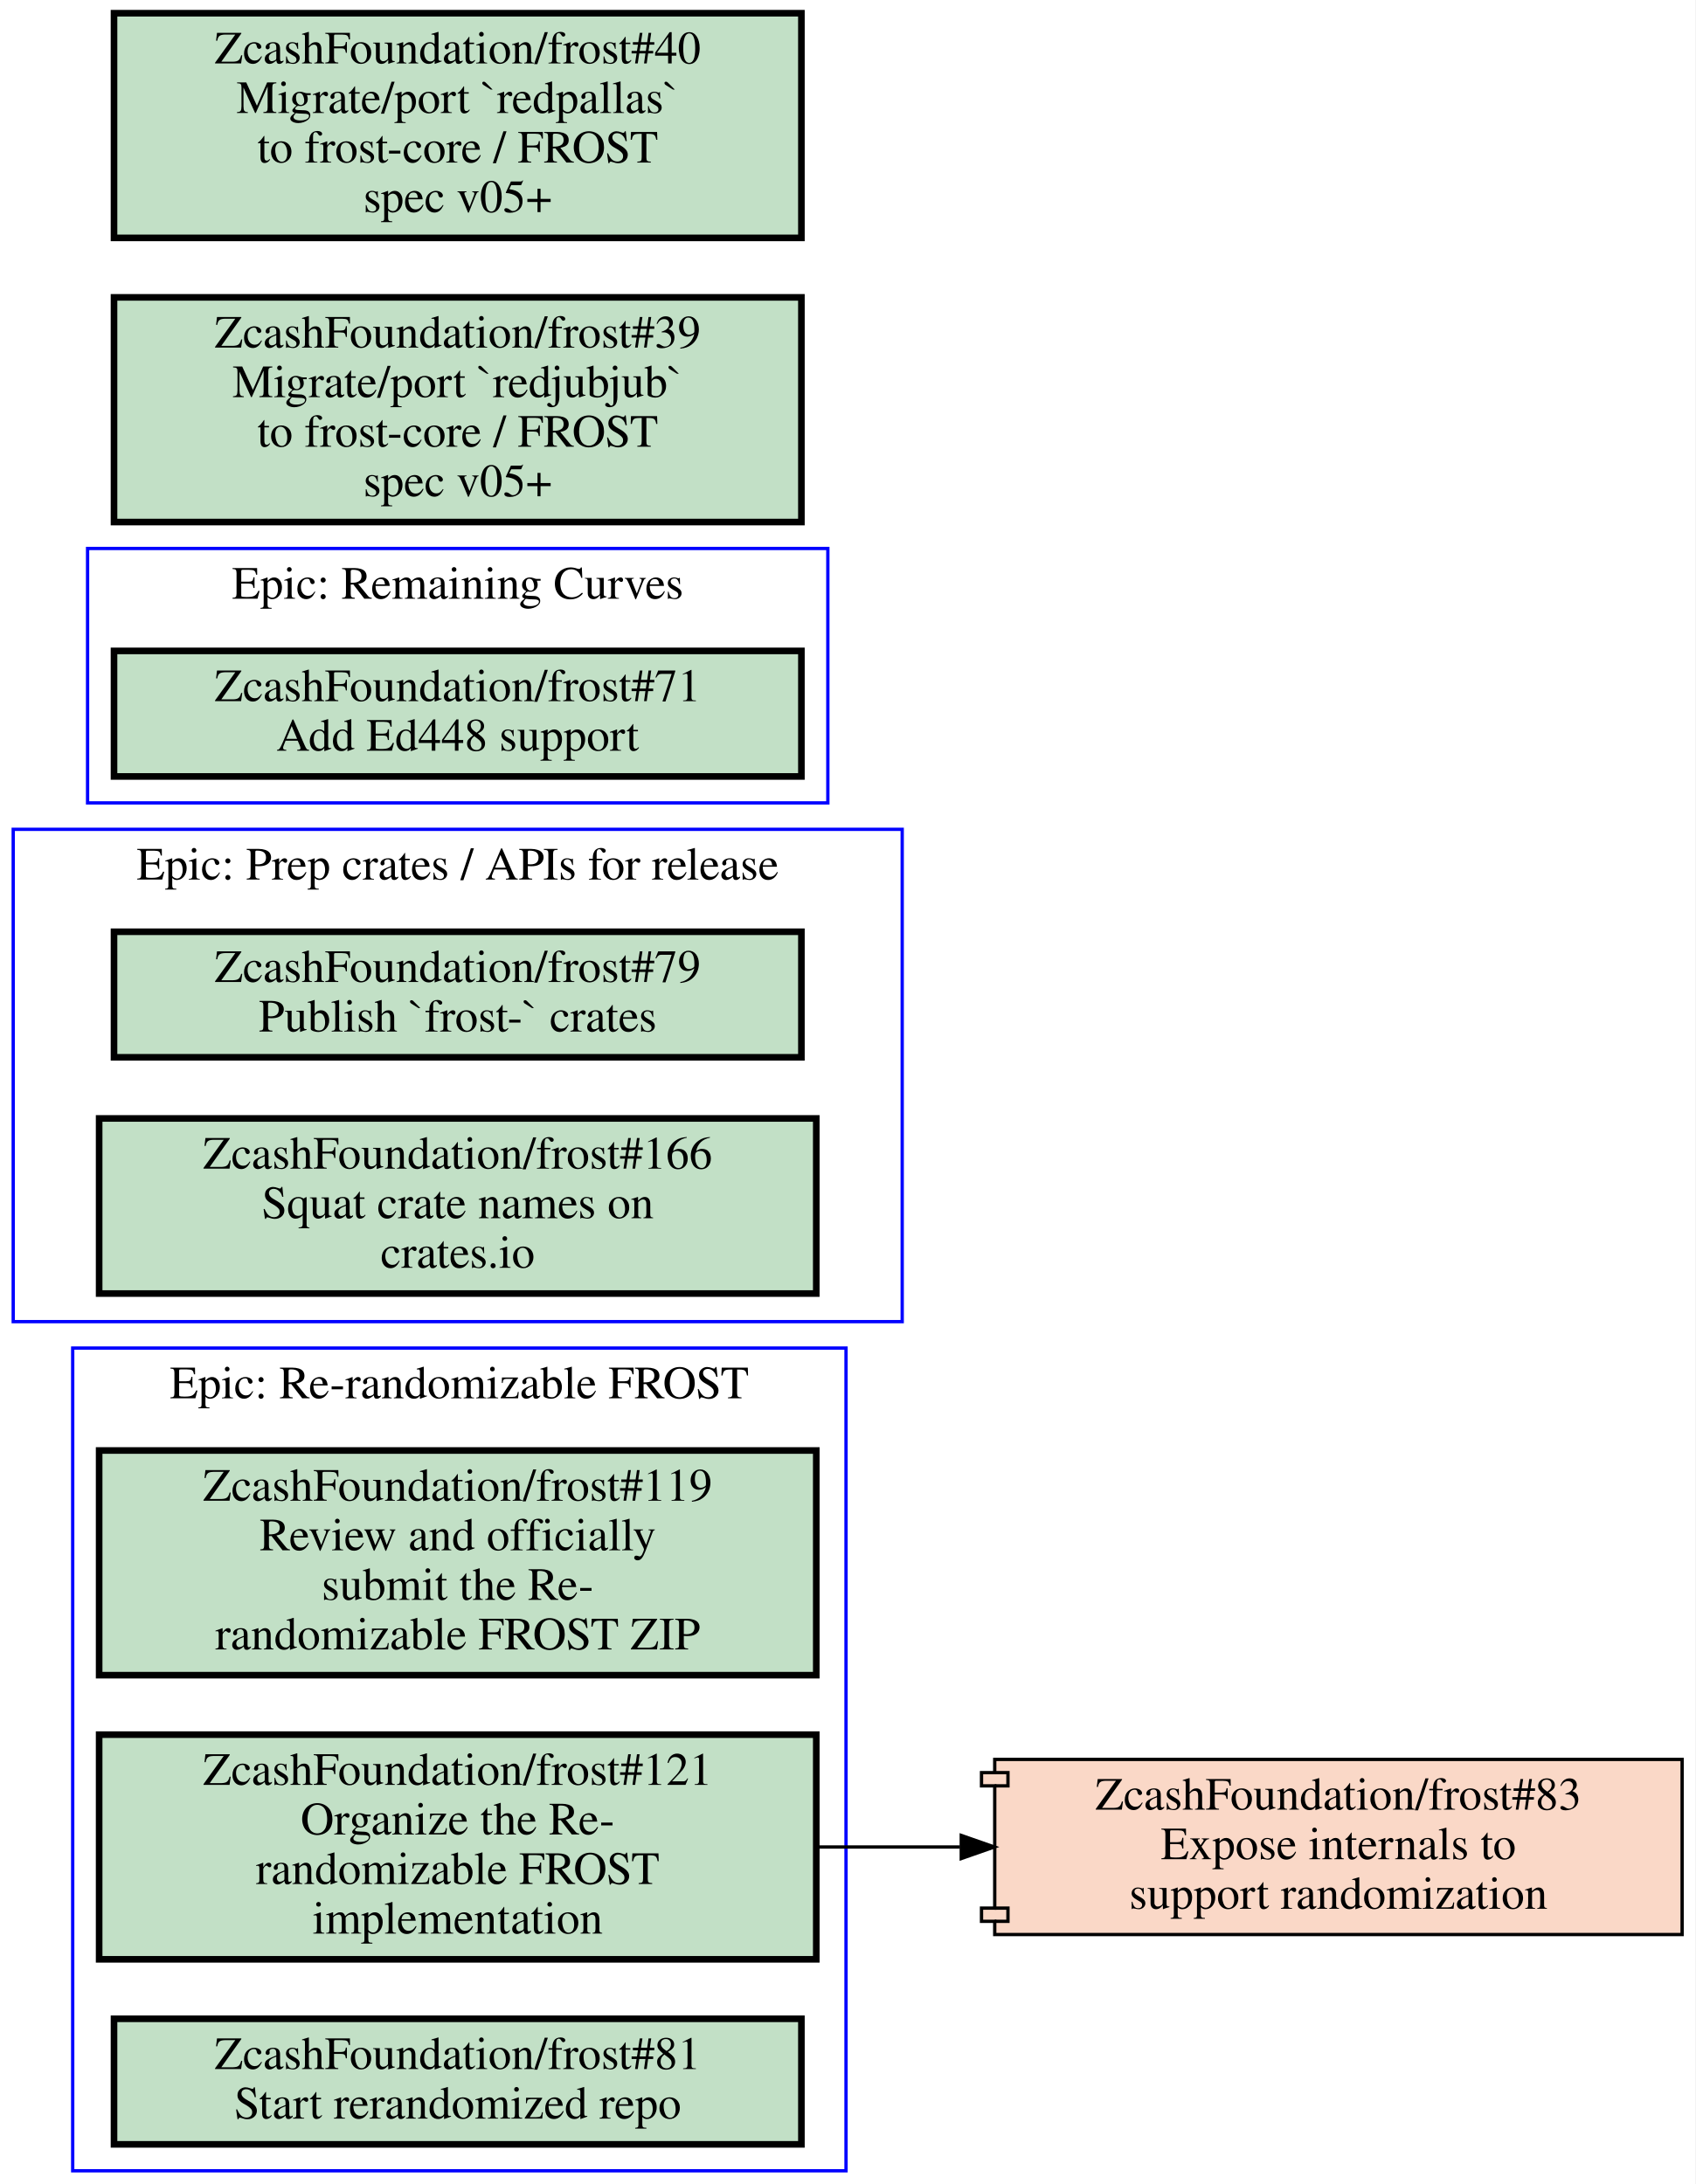
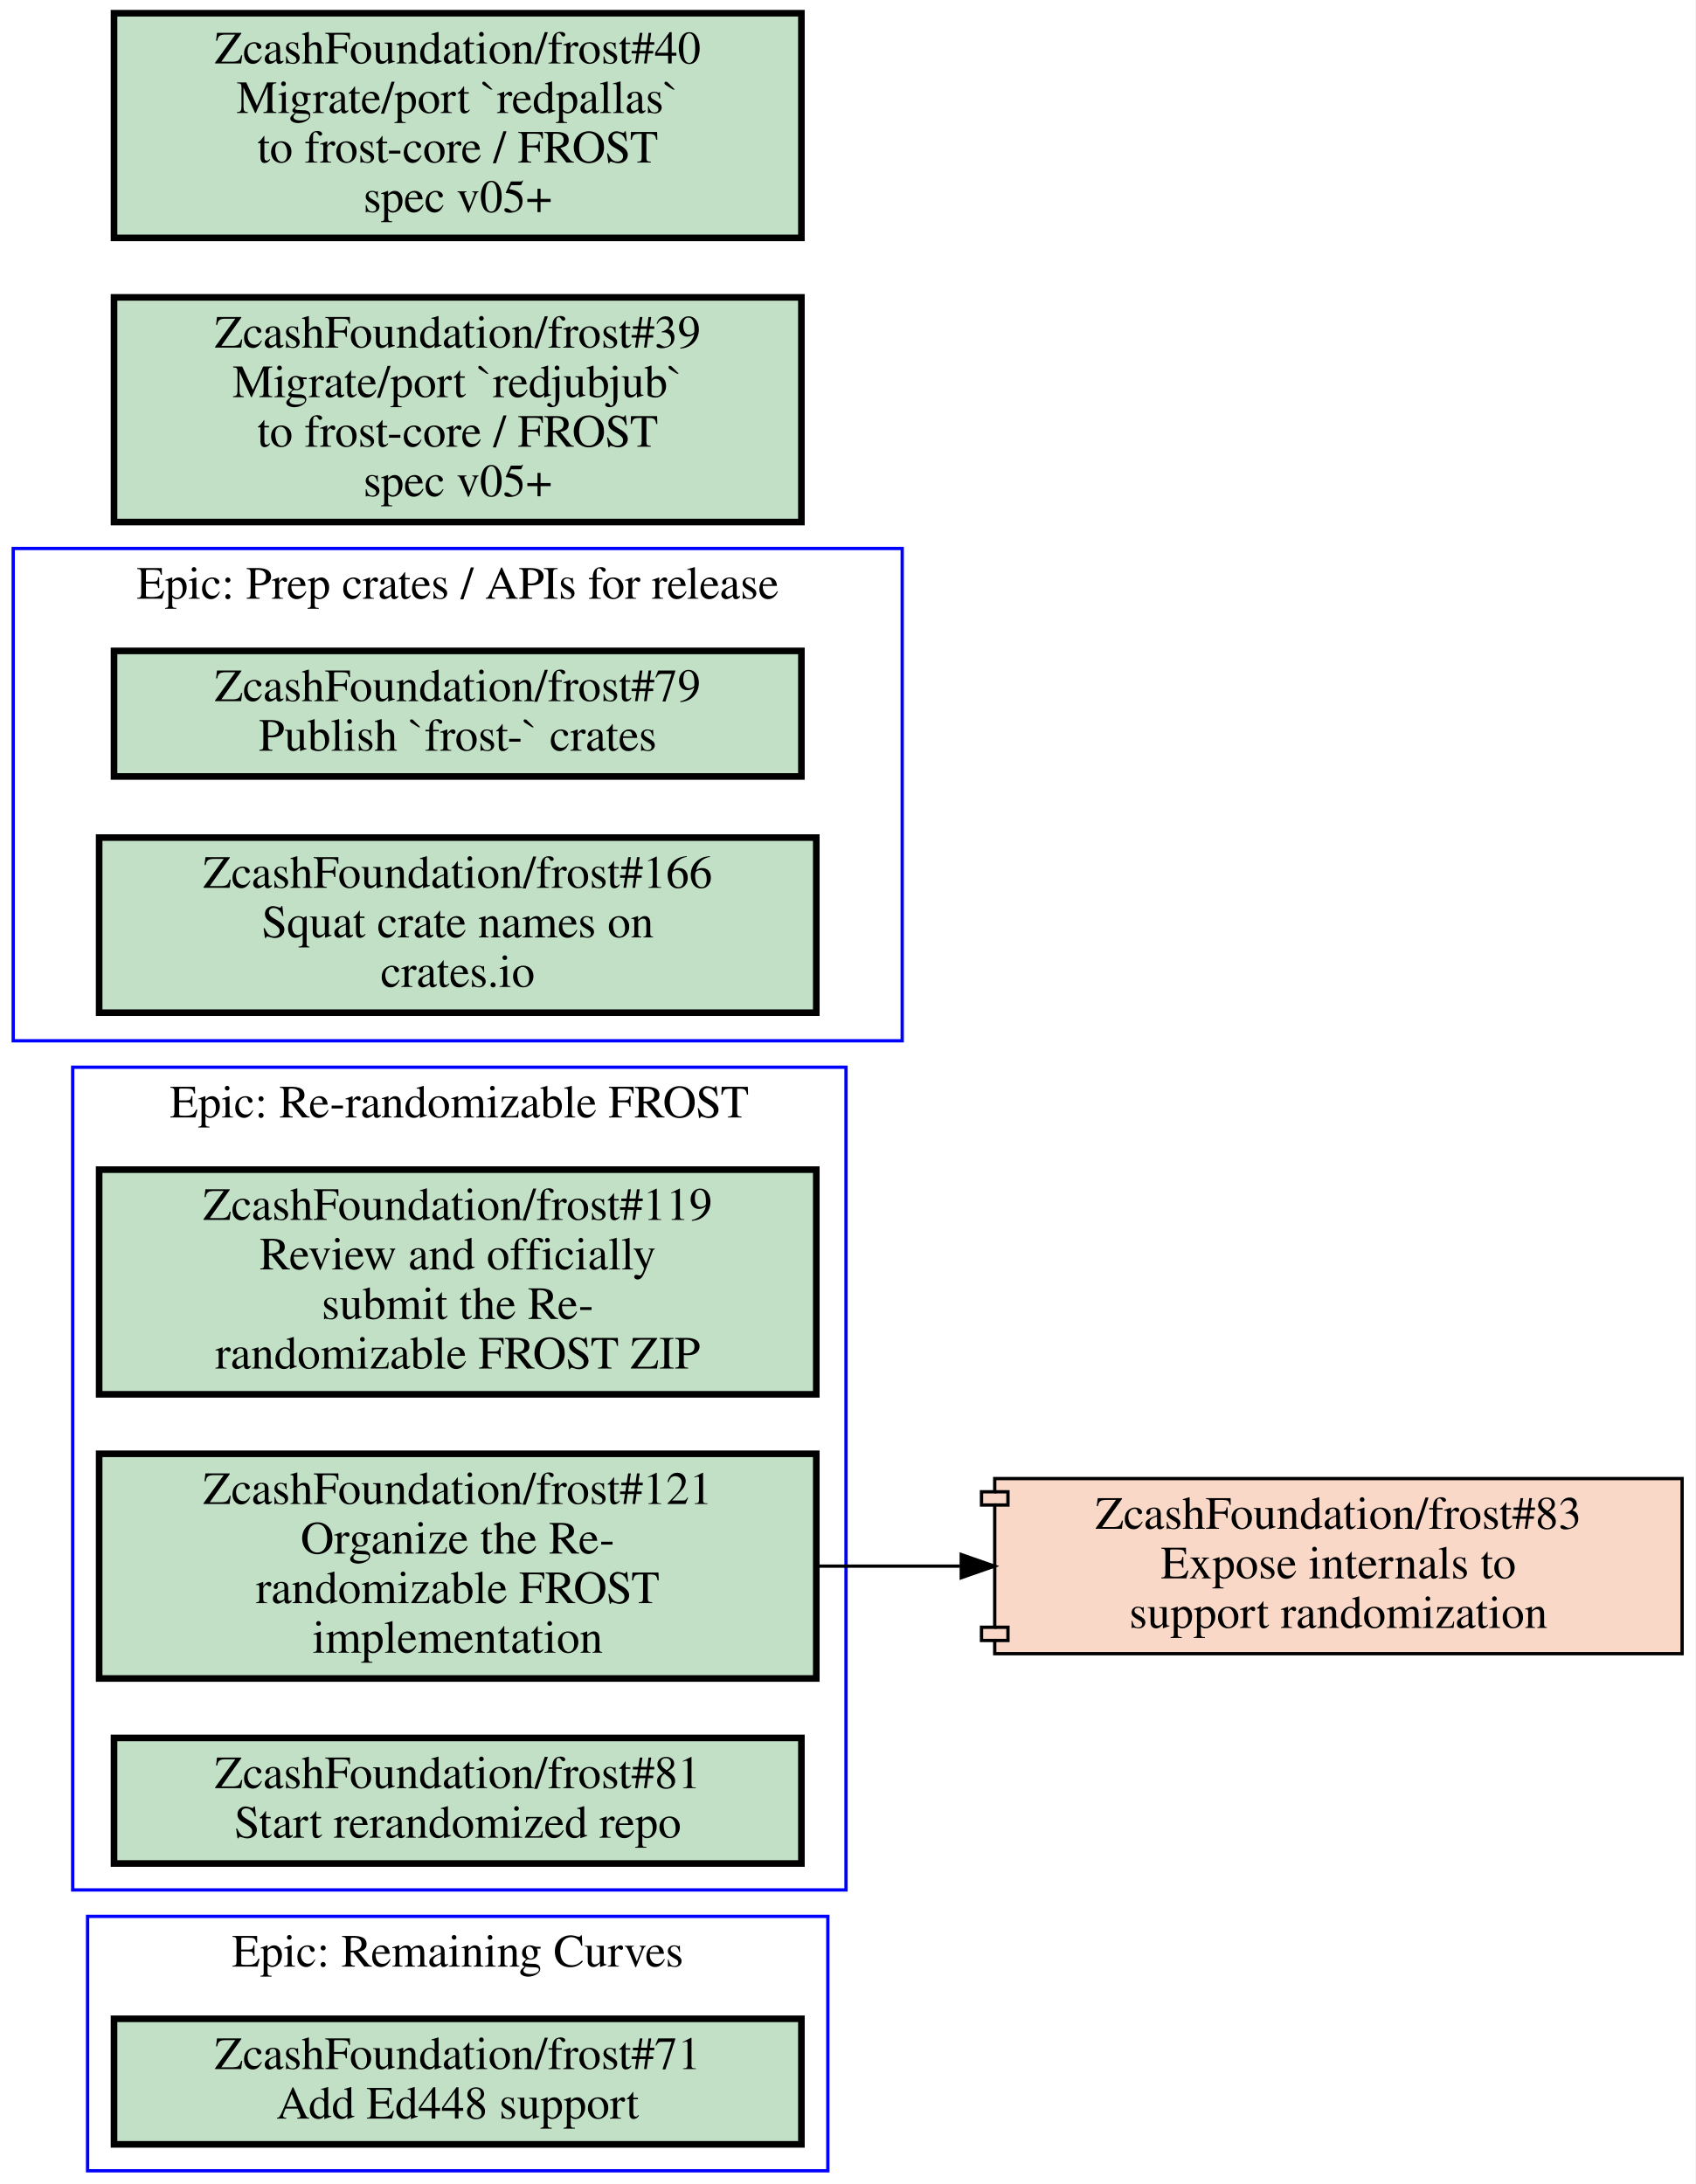
<svg xmlns="http://www.w3.org/2000/svg" xmlns:xlink="http://www.w3.org/1999/xlink" width="513pt" height="661pt" viewBox="0.00 0.00 513.00 661.00">
  <g id="graph0" class="graph" transform="scale(1 1) rotate(0) translate(4 657)">
    <polygon fill="#ffffff" stroke="transparent" points="-4,4 -4,-657 509,-657 509,4 -4,4" />
    <g id="clust1" class="cluster">
-       <polygon fill="none" stroke="#0000ff" points="18,0 18,-249 252,-249 252,0 18,0" />
-       <text text-anchor="middle" x="135" y="-233.8" font-family="Times,serif" font-size="14.00" fill="#000000">Epic: Re-randomizable FROST</text>
+       <polygon fill="none" stroke="#0000ff" points="22.5,0 22.5,-77 246.5,-77 246.5,0 22.5,0" />
+       <text text-anchor="middle" x="134.5" y="-61.8" font-family="Times,serif" font-size="14.00" fill="#000000">Epic: Remaining Curves</text>
    </g>
    <g id="clust2" class="cluster">
-       <polygon fill="none" stroke="#0000ff" points="0,-257 0,-406 269,-406 269,-257 0,-257" />
-       <text text-anchor="middle" x="134.5" y="-390.8" font-family="Times,serif" font-size="14.00" fill="#000000">Epic: Prep crates / APIs for release</text>
+       <polygon fill="none" stroke="#0000ff" points="18,-85 18,-334 252,-334 252,-85 18,-85" />
+       <text text-anchor="middle" x="135" y="-318.8" font-family="Times,serif" font-size="14.00" fill="#000000">Epic: Re-randomizable FROST</text>
    </g>
    <g id="clust3" class="cluster">
-       <polygon fill="none" stroke="#0000ff" points="22.5,-414 22.5,-491 246.5,-491 246.5,-414 22.5,-414" />
-       <text text-anchor="middle" x="134.5" y="-475.8" font-family="Times,serif" font-size="14.00" fill="#000000">Epic: Remaining Curves</text>
+       <polygon fill="none" stroke="#0000ff" points="0,-342 0,-491 269,-491 269,-342 0,-342" />
+       <text text-anchor="middle" x="134.5" y="-475.8" font-family="Times,serif" font-size="14.00" fill="#000000">Epic: Prep crates / APIs for release</text>
    </g>
    <g id="node1" class="node open">
      <g id="a_node1">
-         <a xlink:href="https://github.com/ZcashFoundation/frost/issues/119" xlink:title="ZcashFoundation/frost#119&#10;Review and officially&#10;submit the Re-&#10;randomizable FROST ZIP" target="_blank">
-           <polygon fill="#c2e0c6" stroke="#000000" stroke-width="2" points="243,-218 26,-218 26,-150 243,-150 243,-218" />
-           <text text-anchor="middle" x="134.5" y="-202.8" font-family="Times,serif" font-size="14.00" fill="#000000">ZcashFoundation/frost#119</text>
-           <text text-anchor="middle" x="134.5" y="-187.8" font-family="Times,serif" font-size="14.00" fill="#000000">Review and officially</text>
-           <text text-anchor="middle" x="134.5" y="-172.8" font-family="Times,serif" font-size="14.00" fill="#000000">submit the Re-</text>
-           <text text-anchor="middle" x="134.5" y="-157.8" font-family="Times,serif" font-size="14.00" fill="#000000">randomizable FROST ZIP</text>
+         <a xlink:href="https://github.com/ZcashFoundation/frost/issues/71" xlink:title="ZcashFoundation/frost#71&#10;Add Ed448 support" target="_blank">
+           <polygon fill="#c2e0c6" stroke="#000000" stroke-width="2" points="238.5,-46 30.5,-46 30.5,-8 238.5,-8 238.5,-46" />
+           <text text-anchor="middle" x="134.5" y="-30.8" font-family="Times,serif" font-size="14.00" fill="#000000">ZcashFoundation/frost#71</text>
+           <text text-anchor="middle" x="134.5" y="-15.8" font-family="Times,serif" font-size="14.00" fill="#000000">Add Ed448 support</text>
        </a>
      </g>
    </g>
    <g id="node2" class="node open">
      <g id="a_node2">
+         <a xlink:href="https://github.com/ZcashFoundation/frost/issues/119" xlink:title="ZcashFoundation/frost#119&#10;Review and officially&#10;submit the Re-&#10;randomizable FROST ZIP" target="_blank">
+           <polygon fill="#c2e0c6" stroke="#000000" stroke-width="2" points="243,-303 26,-303 26,-235 243,-235 243,-303" />
+           <text text-anchor="middle" x="134.5" y="-287.8" font-family="Times,serif" font-size="14.00" fill="#000000">ZcashFoundation/frost#119</text>
+           <text text-anchor="middle" x="134.5" y="-272.8" font-family="Times,serif" font-size="14.00" fill="#000000">Review and officially</text>
+           <text text-anchor="middle" x="134.5" y="-257.8" font-family="Times,serif" font-size="14.00" fill="#000000">submit the Re-</text>
+           <text text-anchor="middle" x="134.5" y="-242.8" font-family="Times,serif" font-size="14.00" fill="#000000">randomizable FROST ZIP</text>
+         </a>
+       </g>
+     </g>
+     <g id="node3" class="node open">
+       <g id="a_node3">
        <a xlink:href="https://github.com/ZcashFoundation/frost/issues/121" xlink:title="ZcashFoundation/frost#121&#10;Organize the Re-&#10;randomizable FROST&#10;implementation" target="_blank">
-           <polygon fill="#c2e0c6" stroke="#000000" stroke-width="2" points="243,-132 26,-132 26,-64 243,-64 243,-132" />
-           <text text-anchor="middle" x="134.5" y="-116.8" font-family="Times,serif" font-size="14.00" fill="#000000">ZcashFoundation/frost#121</text>
-           <text text-anchor="middle" x="134.5" y="-101.8" font-family="Times,serif" font-size="14.00" fill="#000000">Organize the Re-</text>
-           <text text-anchor="middle" x="134.5" y="-86.8" font-family="Times,serif" font-size="14.00" fill="#000000">randomizable FROST</text>
-           <text text-anchor="middle" x="134.5" y="-71.8" font-family="Times,serif" font-size="14.00" fill="#000000">implementation</text>
+           <polygon fill="#c2e0c6" stroke="#000000" stroke-width="2" points="243,-217 26,-217 26,-149 243,-149 243,-217" />
+           <text text-anchor="middle" x="134.5" y="-201.8" font-family="Times,serif" font-size="14.00" fill="#000000">ZcashFoundation/frost#121</text>
+           <text text-anchor="middle" x="134.5" y="-186.8" font-family="Times,serif" font-size="14.00" fill="#000000">Organize the Re-</text>
+           <text text-anchor="middle" x="134.5" y="-171.8" font-family="Times,serif" font-size="14.00" fill="#000000">randomizable FROST</text>
+           <text text-anchor="middle" x="134.5" y="-156.8" font-family="Times,serif" font-size="14.00" fill="#000000">implementation</text>
        </a>
      </g>
    </g>
    <g id="node7" class="node closed">
      <g id="a_node7">
        <a xlink:href="https://github.com/ZcashFoundation/frost/pull/83" xlink:title="ZcashFoundation/frost#83&#10;Expose internals to&#10;support randomization" target="_blank">
-           <polygon fill="#fad8c7" stroke="#000000" points="505,-124.5 297,-124.5 297,-120.5 293,-120.5 293,-116.5 297,-116.5 297,-79.5 293,-79.5 293,-75.5 297,-75.5 297,-71.5 505,-71.5 505,-124.5" />
-           <polyline fill="none" stroke="#000000" points="297,-120.5 301,-120.5 301,-116.5 297,-116.5 " />
-           <polyline fill="none" stroke="#000000" points="297,-79.5 301,-79.5 301,-75.5 297,-75.5 " />
-           <text text-anchor="middle" x="401" y="-109.3" font-family="Times,serif" font-size="14.00" fill="#000000">ZcashFoundation/frost#83</text>
-           <text text-anchor="middle" x="401" y="-94.3" font-family="Times,serif" font-size="14.00" fill="#000000">Expose internals to</text>
-           <text text-anchor="middle" x="401" y="-79.3" font-family="Times,serif" font-size="14.00" fill="#000000">support randomization</text>
+           <polygon fill="#fad8c7" stroke="#000000" points="505,-209.5 297,-209.5 297,-205.5 293,-205.5 293,-201.5 297,-201.5 297,-164.5 293,-164.5 293,-160.5 297,-160.5 297,-156.5 505,-156.5 505,-209.5" />
+           <polyline fill="none" stroke="#000000" points="297,-205.5 301,-205.5 301,-201.5 297,-201.5 " />
+           <polyline fill="none" stroke="#000000" points="297,-164.5 301,-164.5 301,-160.5 297,-160.5 " />
+           <text text-anchor="middle" x="401" y="-194.3" font-family="Times,serif" font-size="14.00" fill="#000000">ZcashFoundation/frost#83</text>
+           <text text-anchor="middle" x="401" y="-179.3" font-family="Times,serif" font-size="14.00" fill="#000000">Expose internals to</text>
+           <text text-anchor="middle" x="401" y="-164.3" font-family="Times,serif" font-size="14.00" fill="#000000">support randomization</text>
        </a>
      </g>
    </g>
    <g id="edge1" class="edge">
-       <path fill="none" stroke="#000000" d="M243.28,-98C257.53,-98 272.16,-98 286.49,-98" />
-       <polygon fill="#000000" stroke="#000000" points="286.87,-101.5 296.87,-98 286.87,-94.5 286.87,-101.5" />
-     </g>
-     <g id="node3" class="node open">
-       <g id="a_node3">
-         <a xlink:href="https://github.com/ZcashFoundation/frost/issues/81" xlink:title="ZcashFoundation/frost#81&#10;Start rerandomized repo" target="_blank">
-           <polygon fill="#c2e0c6" stroke="#000000" stroke-width="2" points="238.5,-46 30.5,-46 30.5,-8 238.5,-8 238.5,-46" />
-           <text text-anchor="middle" x="134.5" y="-30.8" font-family="Times,serif" font-size="14.00" fill="#000000">ZcashFoundation/frost#81</text>
-           <text text-anchor="middle" x="134.5" y="-15.8" font-family="Times,serif" font-size="14.00" fill="#000000">Start rerandomized repo</text>
-         </a>
-       </g>
+       <path fill="none" stroke="#000000" d="M243.28,-183C257.53,-183 272.16,-183 286.49,-183" />
+       <polygon fill="#000000" stroke="#000000" points="286.87,-186.5 296.87,-183 286.87,-179.5 286.87,-186.5" />
    </g>
    <g id="node4" class="node open">
      <g id="a_node4">
-         <a xlink:href="https://github.com/ZcashFoundation/frost/issues/79" xlink:title="ZcashFoundation/frost#79&#10;Publish `frost-` crates" target="_blank">
-           <polygon fill="#c2e0c6" stroke="#000000" stroke-width="2" points="238.5,-375 30.5,-375 30.5,-337 238.5,-337 238.5,-375" />
-           <text text-anchor="middle" x="134.5" y="-359.8" font-family="Times,serif" font-size="14.00" fill="#000000">ZcashFoundation/frost#79</text>
-           <text text-anchor="middle" x="134.5" y="-344.8" font-family="Times,serif" font-size="14.00" fill="#000000">Publish `frost-` crates</text>
+         <a xlink:href="https://github.com/ZcashFoundation/frost/issues/81" xlink:title="ZcashFoundation/frost#81&#10;Start rerandomized repo" target="_blank">
+           <polygon fill="#c2e0c6" stroke="#000000" stroke-width="2" points="238.5,-131 30.5,-131 30.5,-93 238.5,-93 238.5,-131" />
+           <text text-anchor="middle" x="134.5" y="-115.8" font-family="Times,serif" font-size="14.00" fill="#000000">ZcashFoundation/frost#81</text>
+           <text text-anchor="middle" x="134.5" y="-100.8" font-family="Times,serif" font-size="14.00" fill="#000000">Start rerandomized repo</text>
        </a>
      </g>
    </g>
    <g id="node5" class="node open">
      <g id="a_node5">
-         <a xlink:href="https://github.com/ZcashFoundation/frost/issues/166" xlink:title="ZcashFoundation/frost#166&#10;Squat crate names on&#10;crates.io" target="_blank">
-           <polygon fill="#c2e0c6" stroke="#000000" stroke-width="2" points="243,-318.5 26,-318.5 26,-265.5 243,-265.5 243,-318.5" />
-           <text text-anchor="middle" x="134.5" y="-303.3" font-family="Times,serif" font-size="14.00" fill="#000000">ZcashFoundation/frost#166</text>
-           <text text-anchor="middle" x="134.5" y="-288.3" font-family="Times,serif" font-size="14.00" fill="#000000">Squat crate names on</text>
-           <text text-anchor="middle" x="134.5" y="-273.3" font-family="Times,serif" font-size="14.00" fill="#000000">crates.io</text>
+         <a xlink:href="https://github.com/ZcashFoundation/frost/issues/79" xlink:title="ZcashFoundation/frost#79&#10;Publish `frost-` crates" target="_blank">
+           <polygon fill="#c2e0c6" stroke="#000000" stroke-width="2" points="238.5,-460 30.5,-460 30.5,-422 238.5,-422 238.5,-460" />
+           <text text-anchor="middle" x="134.5" y="-444.8" font-family="Times,serif" font-size="14.00" fill="#000000">ZcashFoundation/frost#79</text>
+           <text text-anchor="middle" x="134.5" y="-429.8" font-family="Times,serif" font-size="14.00" fill="#000000">Publish `frost-` crates</text>
        </a>
      </g>
    </g>
    <g id="node6" class="node open">
      <g id="a_node6">
-         <a xlink:href="https://github.com/ZcashFoundation/frost/issues/71" xlink:title="ZcashFoundation/frost#71&#10;Add Ed448 support" target="_blank">
-           <polygon fill="#c2e0c6" stroke="#000000" stroke-width="2" points="238.5,-460 30.5,-460 30.5,-422 238.5,-422 238.5,-460" />
-           <text text-anchor="middle" x="134.5" y="-444.8" font-family="Times,serif" font-size="14.00" fill="#000000">ZcashFoundation/frost#71</text>
-           <text text-anchor="middle" x="134.5" y="-429.8" font-family="Times,serif" font-size="14.00" fill="#000000">Add Ed448 support</text>
+         <a xlink:href="https://github.com/ZcashFoundation/frost/issues/166" xlink:title="ZcashFoundation/frost#166&#10;Squat crate names on&#10;crates.io" target="_blank">
+           <polygon fill="#c2e0c6" stroke="#000000" stroke-width="2" points="243,-403.5 26,-403.5 26,-350.5 243,-350.5 243,-403.5" />
+           <text text-anchor="middle" x="134.5" y="-388.3" font-family="Times,serif" font-size="14.00" fill="#000000">ZcashFoundation/frost#166</text>
+           <text text-anchor="middle" x="134.5" y="-373.3" font-family="Times,serif" font-size="14.00" fill="#000000">Squat crate names on</text>
+           <text text-anchor="middle" x="134.5" y="-358.3" font-family="Times,serif" font-size="14.00" fill="#000000">crates.io</text>
        </a>
      </g>
    </g>
    <g id="node8" class="node open">
      <g id="a_node8">
        <a xlink:href="https://github.com/ZcashFoundation/frost/issues/39" xlink:title="ZcashFoundation/frost#39&#10;Migrate/port `redjubjub`&#10;to frost-core / FROST&#10;spec v05+" target="_blank">
          <polygon fill="#c2e0c6" stroke="#000000" stroke-width="2" points="238.5,-567 30.5,-567 30.5,-499 238.5,-499 238.5,-567" />
          <text text-anchor="middle" x="134.5" y="-551.8" font-family="Times,serif" font-size="14.00" fill="#000000">ZcashFoundation/frost#39</text>
          <text text-anchor="middle" x="134.5" y="-536.8" font-family="Times,serif" font-size="14.00" fill="#000000">Migrate/port `redjubjub`</text>
          <text text-anchor="middle" x="134.5" y="-521.8" font-family="Times,serif" font-size="14.00" fill="#000000">to frost-core / FROST</text>
          <text text-anchor="middle" x="134.5" y="-506.8" font-family="Times,serif" font-size="14.00" fill="#000000">spec v05+</text>
        </a>
      </g>
    </g>
    <g id="node9" class="node open">
      <g id="a_node9">
        <a xlink:href="https://github.com/ZcashFoundation/frost/issues/40" xlink:title="ZcashFoundation/frost#40&#10;Migrate/port `redpallas`&#10;to frost-core / FROST&#10;spec v05+" target="_blank">
          <polygon fill="#c2e0c6" stroke="#000000" stroke-width="2" points="238.5,-653 30.5,-653 30.5,-585 238.5,-585 238.5,-653" />
          <text text-anchor="middle" x="134.5" y="-637.8" font-family="Times,serif" font-size="14.00" fill="#000000">ZcashFoundation/frost#40</text>
          <text text-anchor="middle" x="134.5" y="-622.8" font-family="Times,serif" font-size="14.00" fill="#000000">Migrate/port `redpallas`</text>
          <text text-anchor="middle" x="134.5" y="-607.8" font-family="Times,serif" font-size="14.00" fill="#000000">to frost-core / FROST</text>
          <text text-anchor="middle" x="134.5" y="-592.8" font-family="Times,serif" font-size="14.00" fill="#000000">spec v05+</text>
        </a>
      </g>
    </g>
  </g>
</svg>
